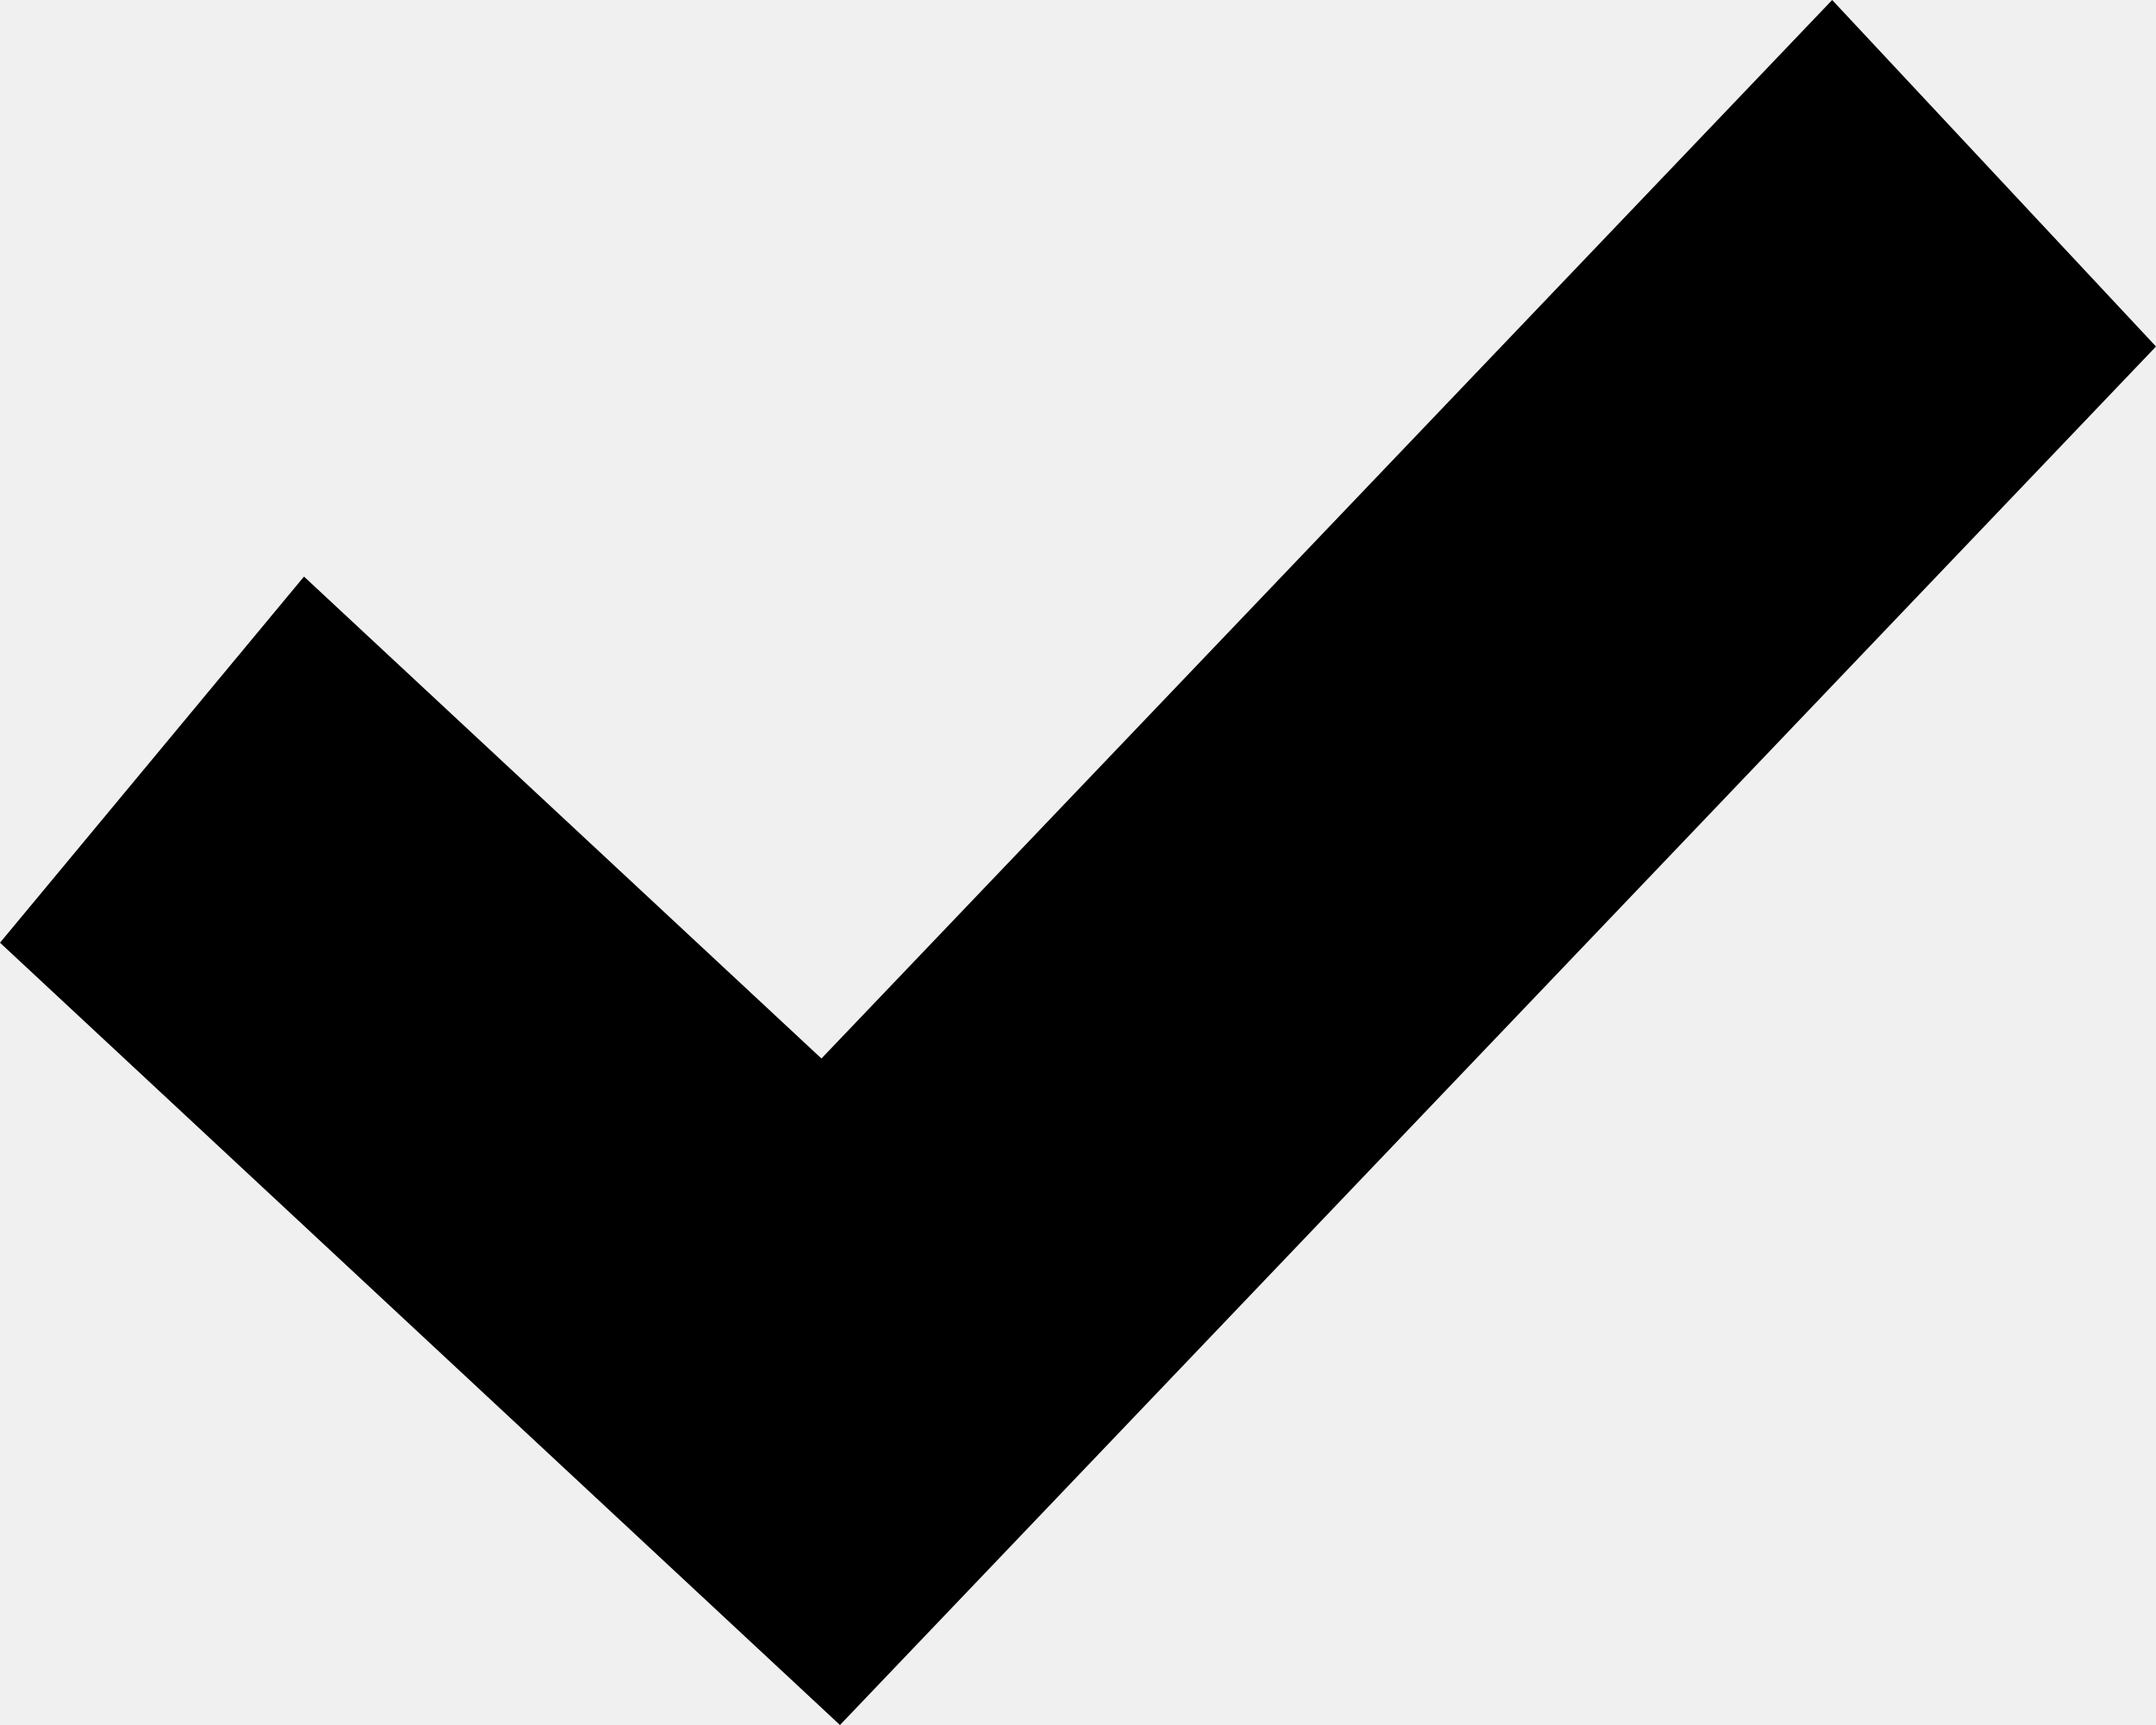
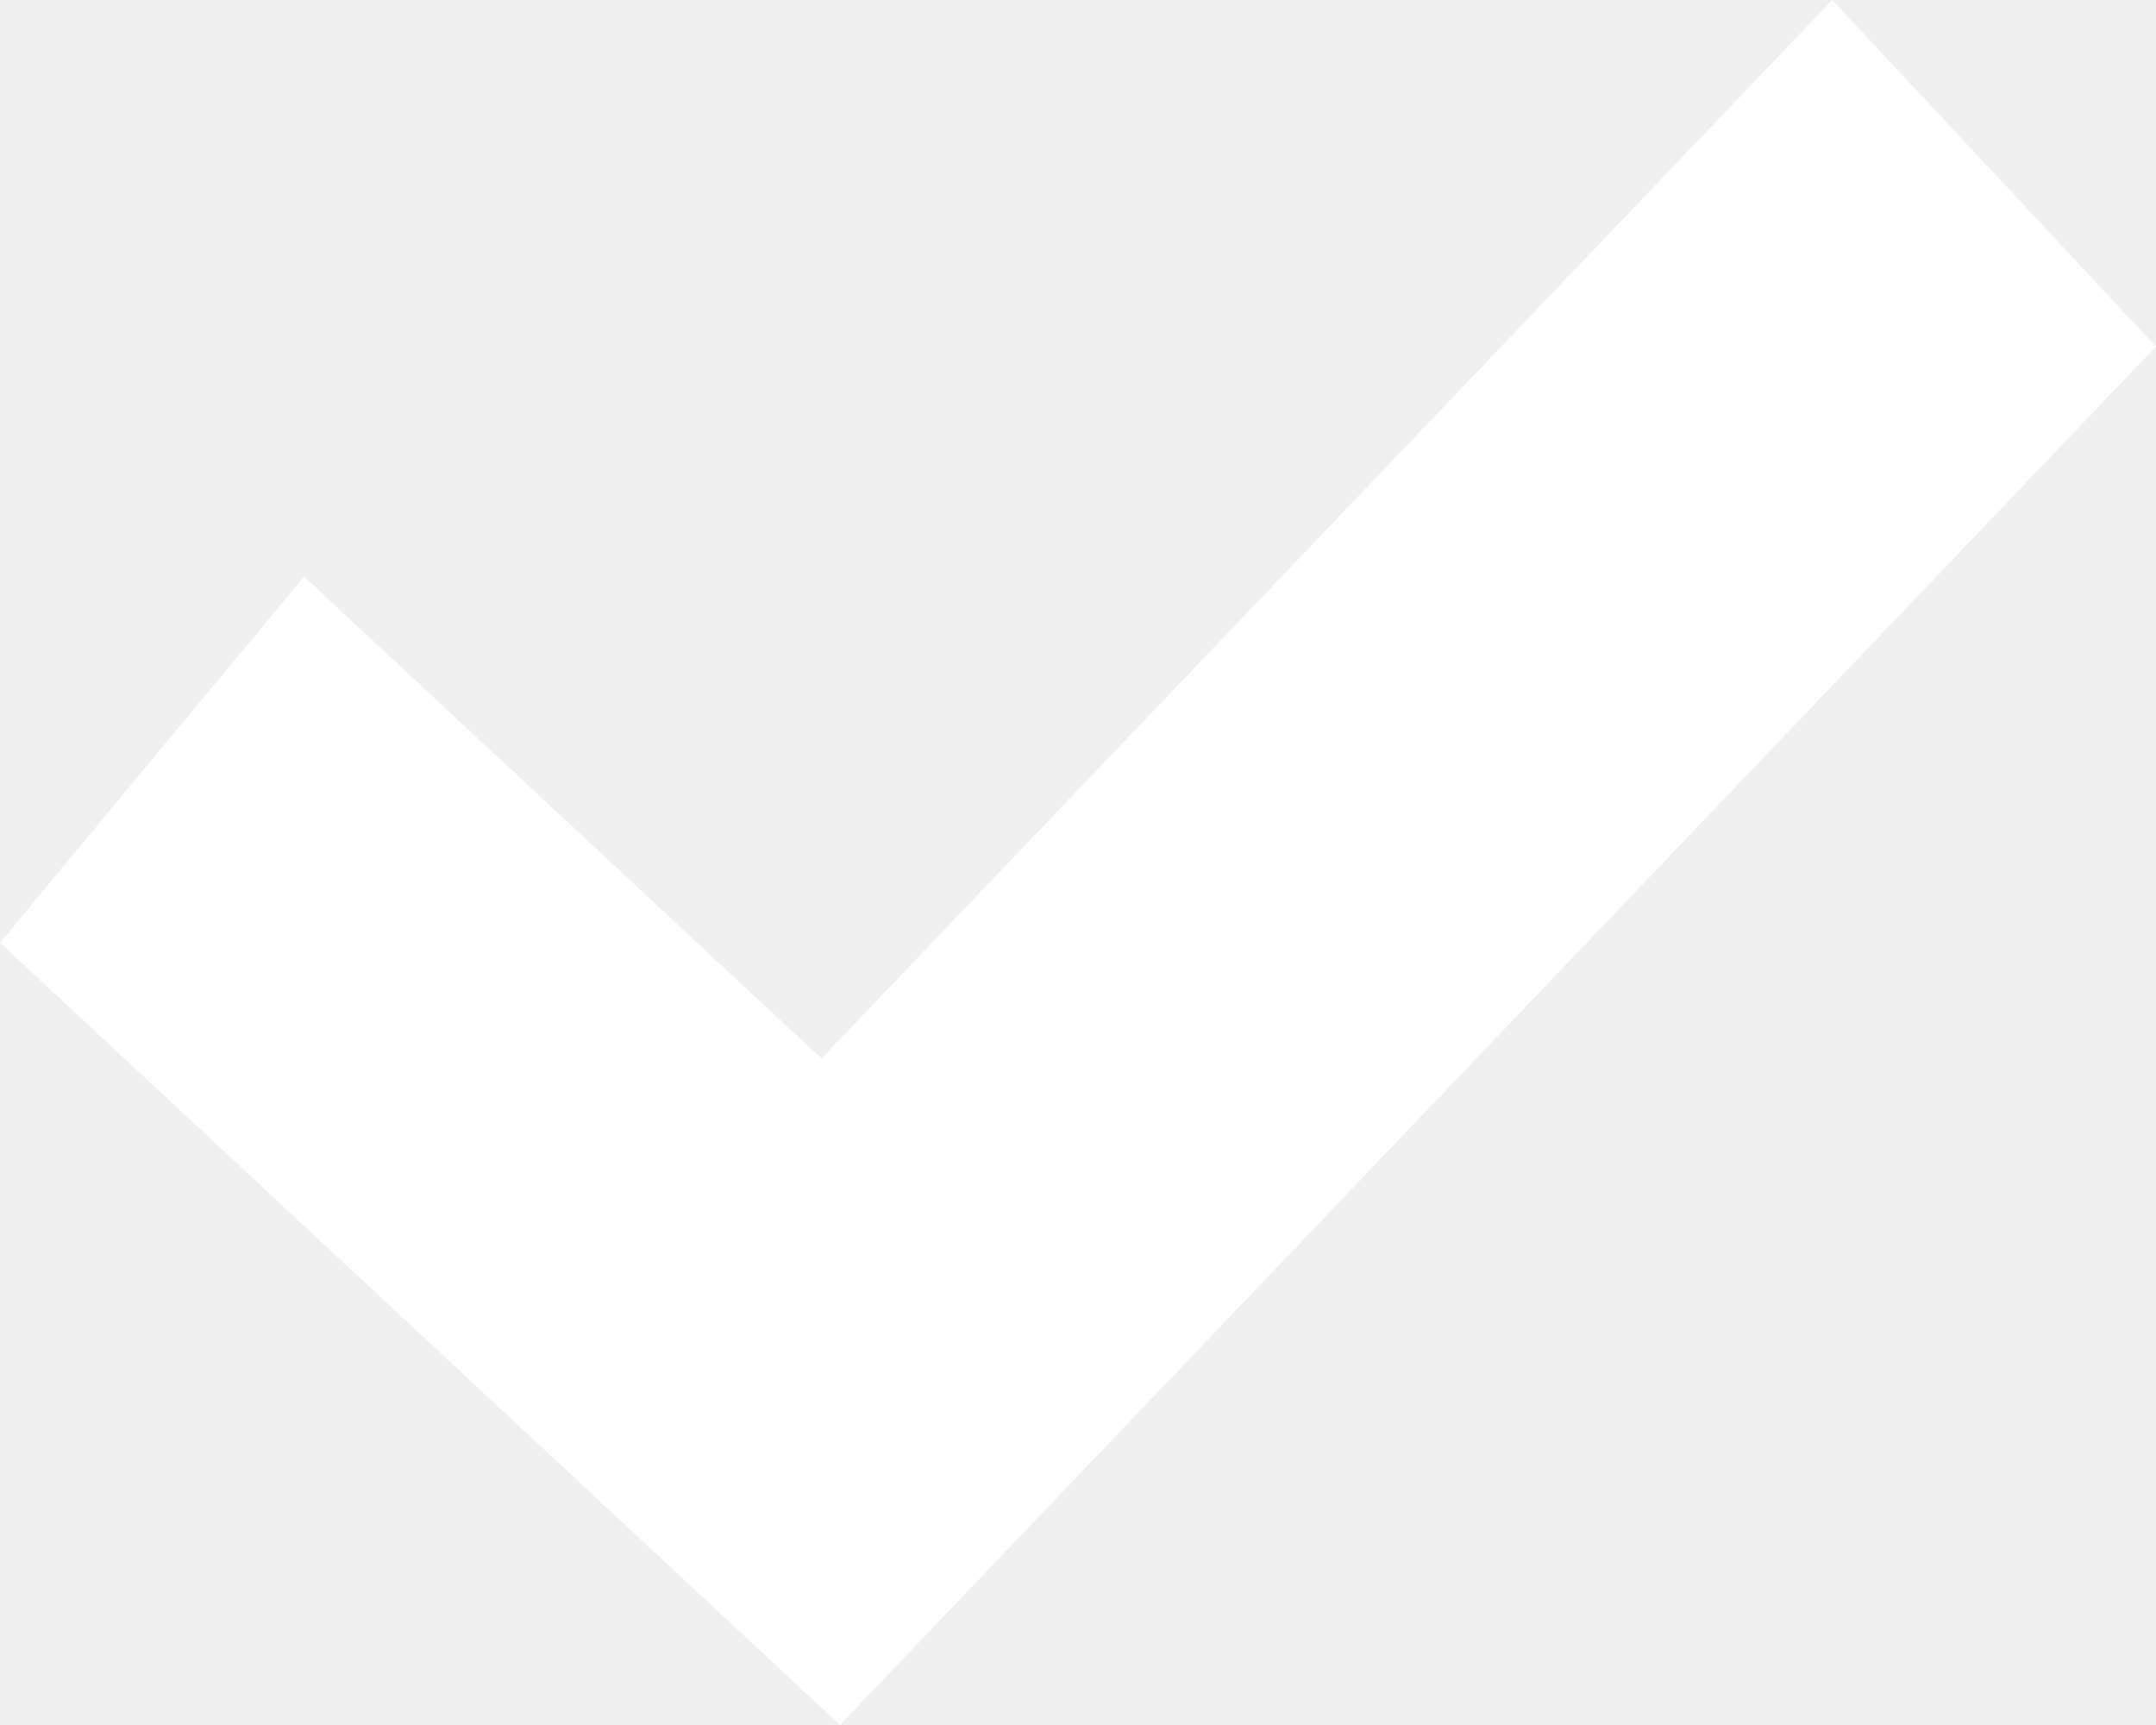
<svg xmlns="http://www.w3.org/2000/svg" width="10" height="8">
-   <path d="M8.498 0L10 1.607 3.896 8 0 4.372l1.41-1.698 2.4 2.235z" fill-rule="nonzero" />
+   <path d="M8.498 0L10 1.607 3.896 8 0 4.372l1.41-1.698 2.4 2.235z" fill="#fff" fill-rule="nonzero" />
</svg>
